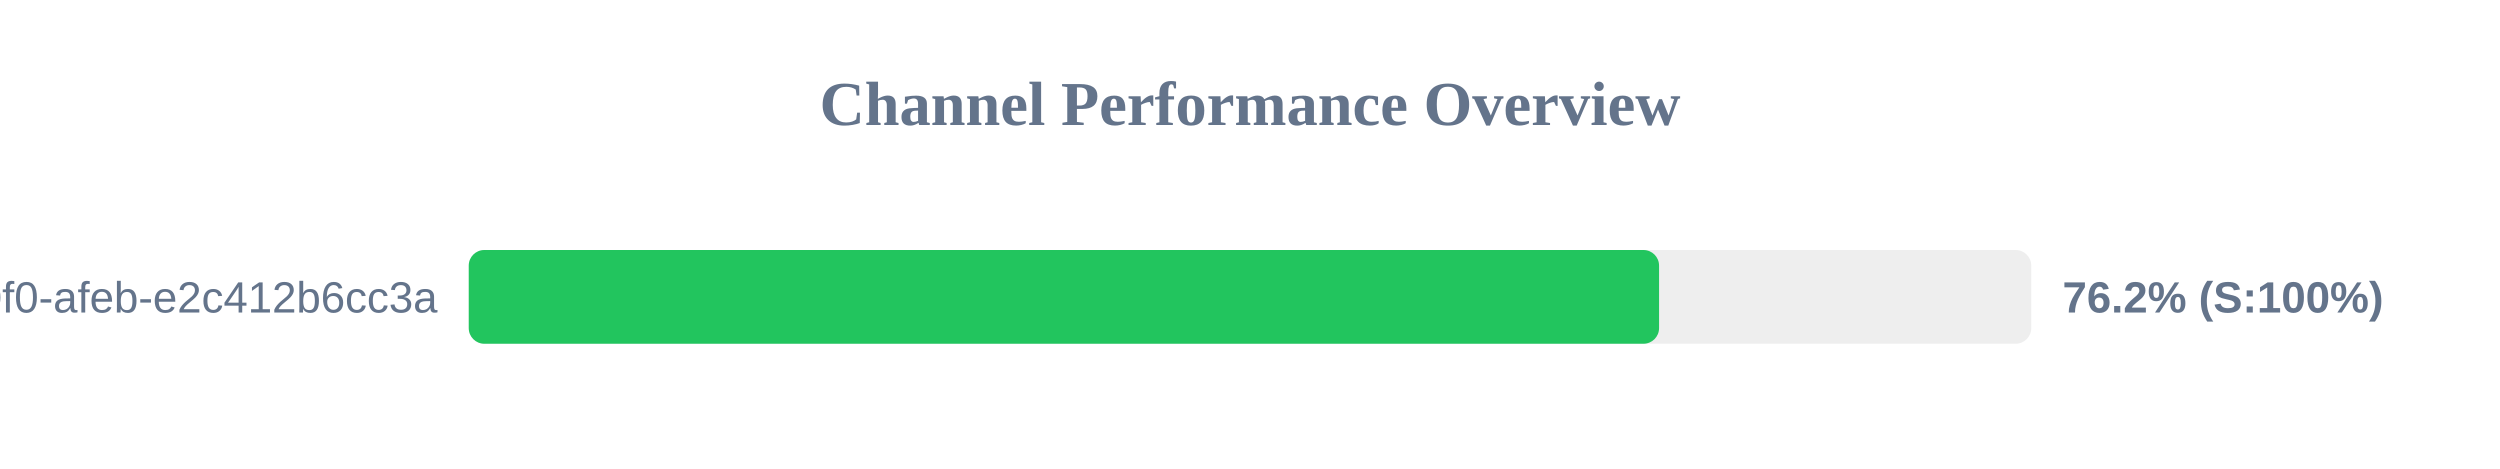
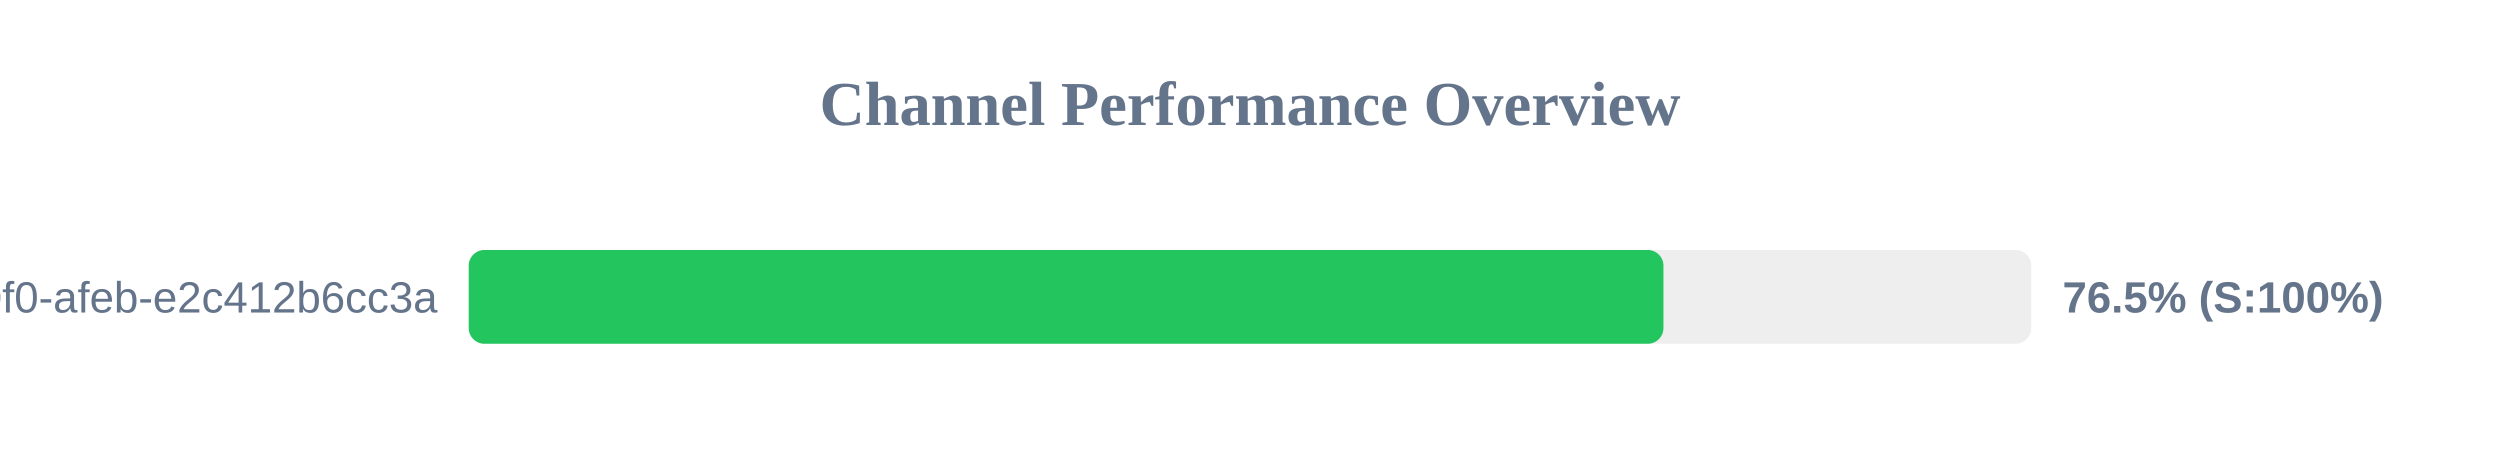
<svg xmlns="http://www.w3.org/2000/svg" width="800" height="150" version="1.1">
  <style>
        .row { font: 14px Arial; fill: #64748b; }
        .score { font: bold 14px Arial; fill: #64748b; }
    </style>
  <text x="400" y="40" text-anchor="middle" font-size="20px" font-weight="bold" fill="#64748b">Channel Performance Overview</text>
  <rect x="150" y="80" width="500" height="30" fill="#eee" rx="5" />
-   <rect x="150" y="80" width="380.9" height="30" fill="#22c55e" rx="5" />
+   <rect x="150" y="80" width="382.3" height="30" fill="#22c55e" rx="5" />
  <text x="140" y="100" text-anchor="end" class="row">?uuid=c6e02cd8-ce11-40f0-afeb-e2c412b6cc3a</text>
-   <text x="660" y="100" text-anchor="start" class="score">76.2% (S:100%)</text>
+   <text x="660" y="100" text-anchor="start" class="score">76.5% (S:100%)</text>
</svg>
